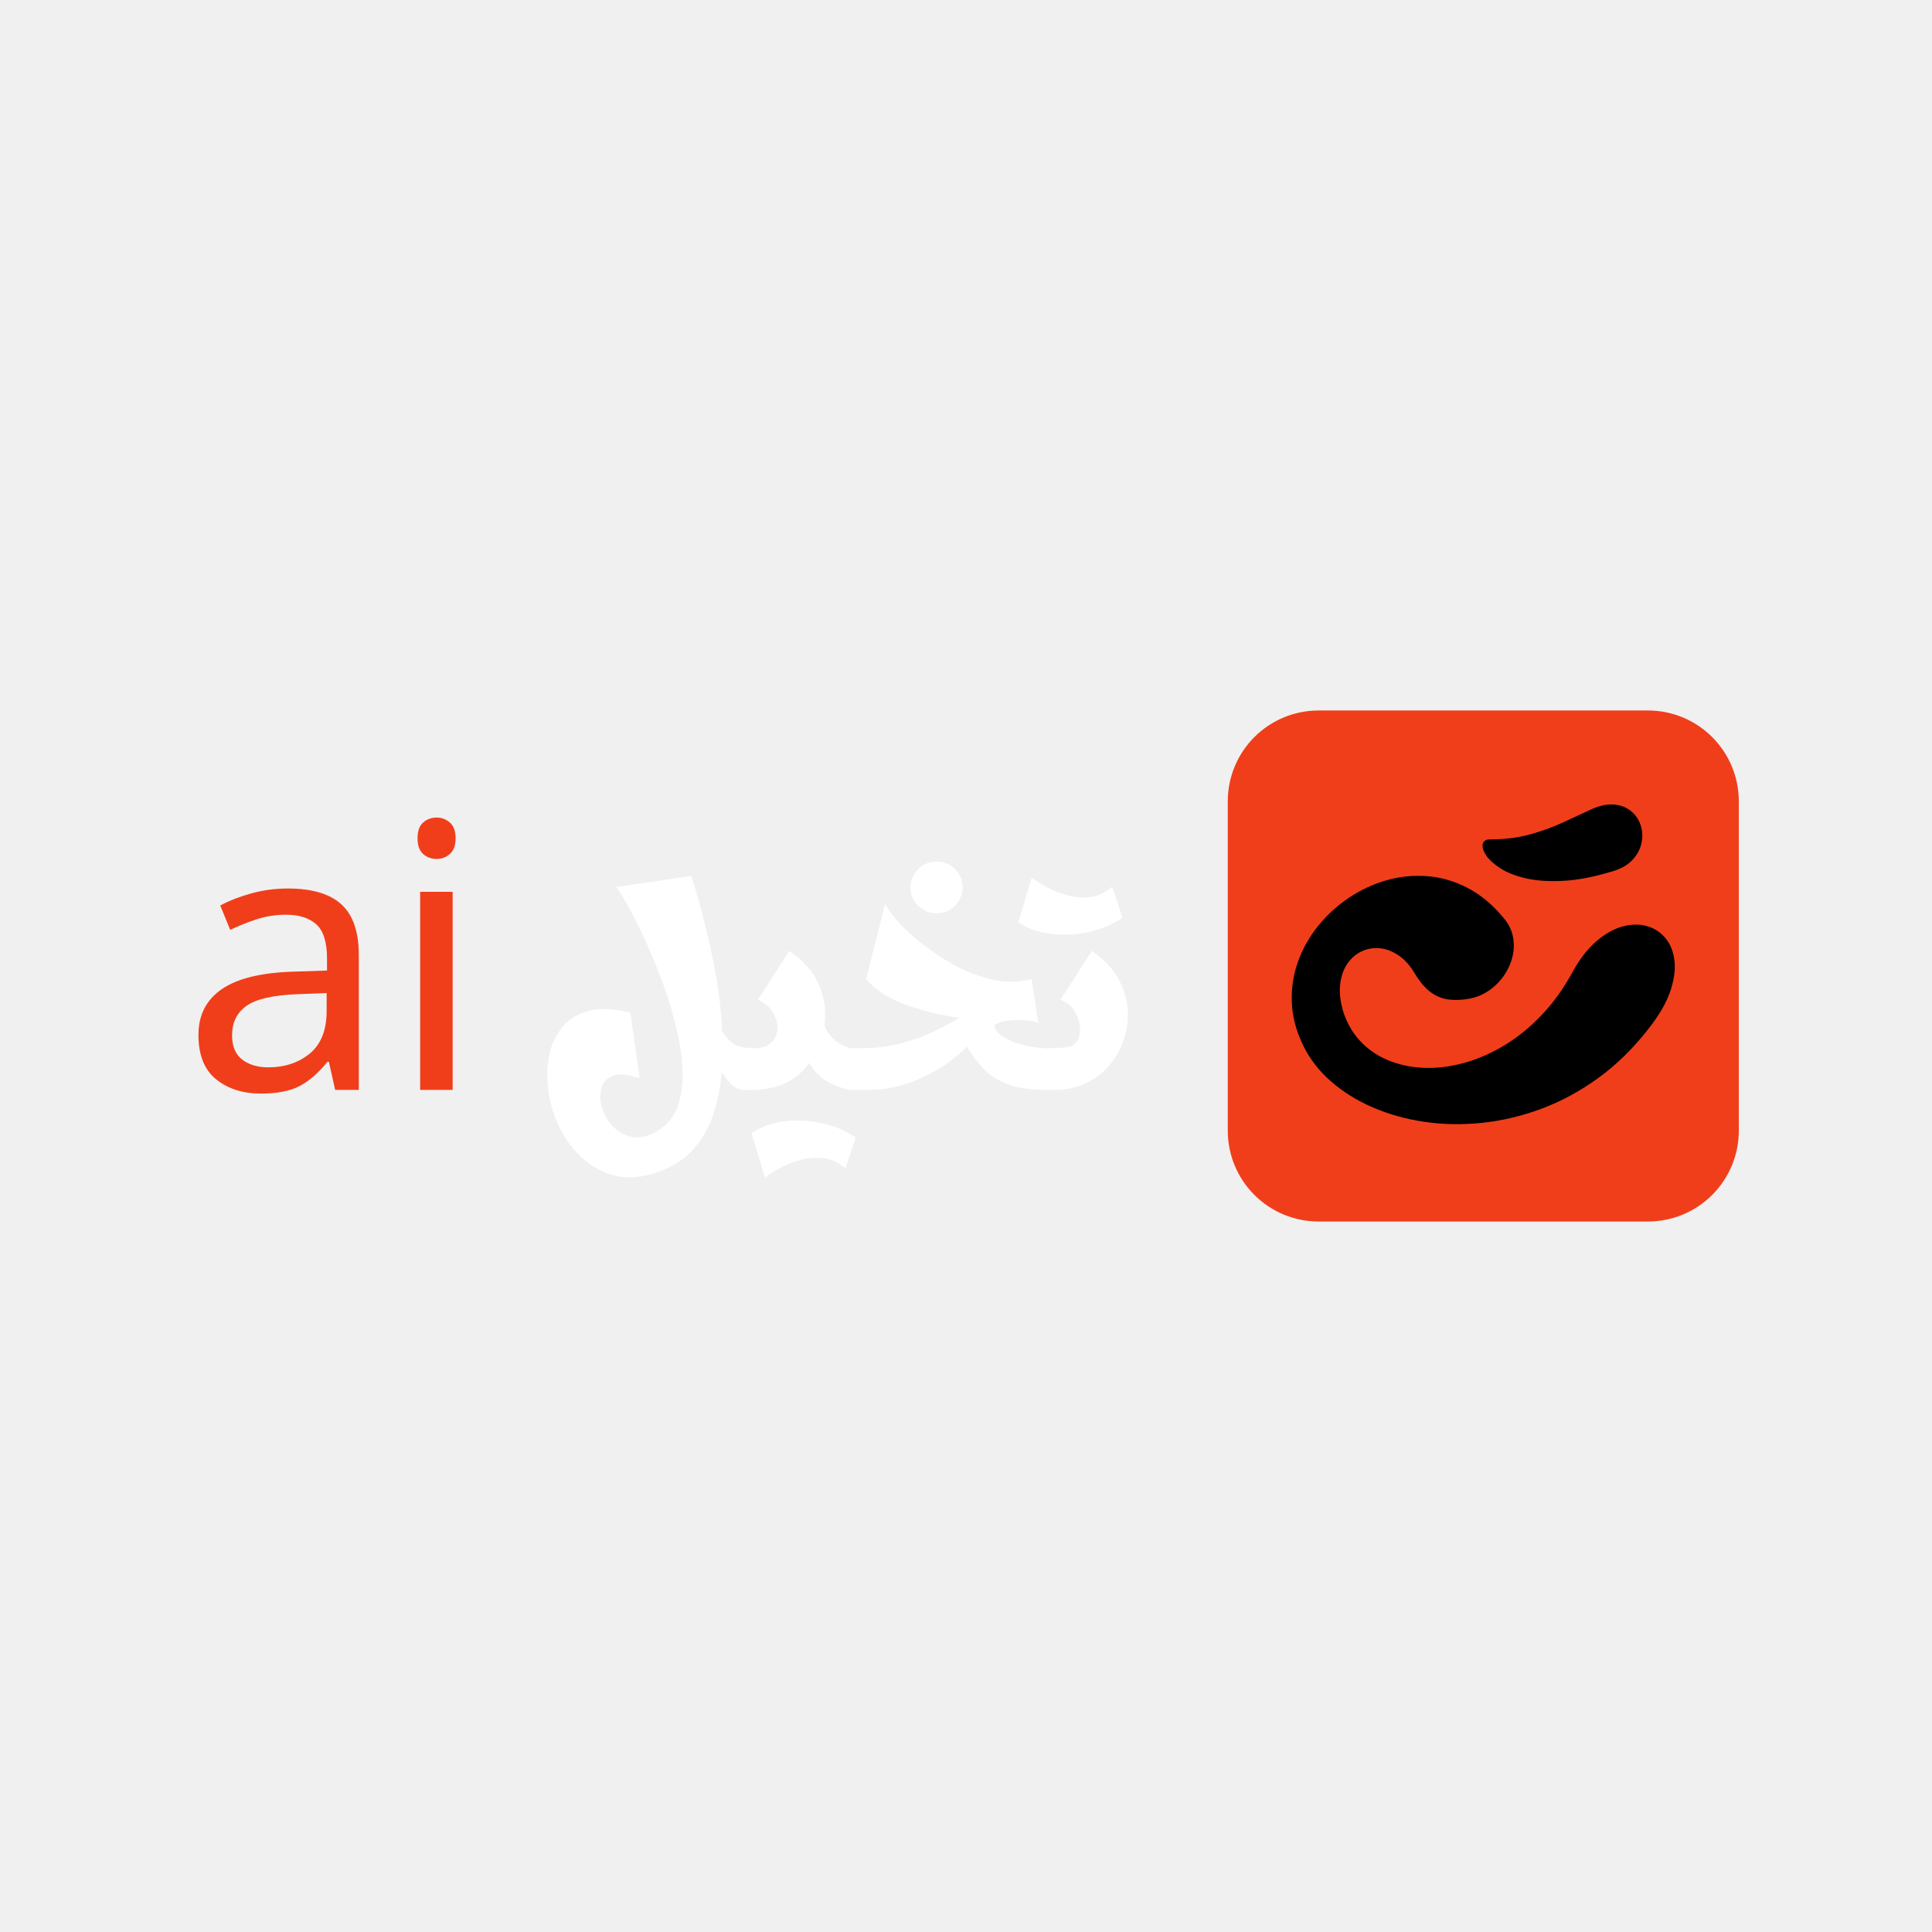
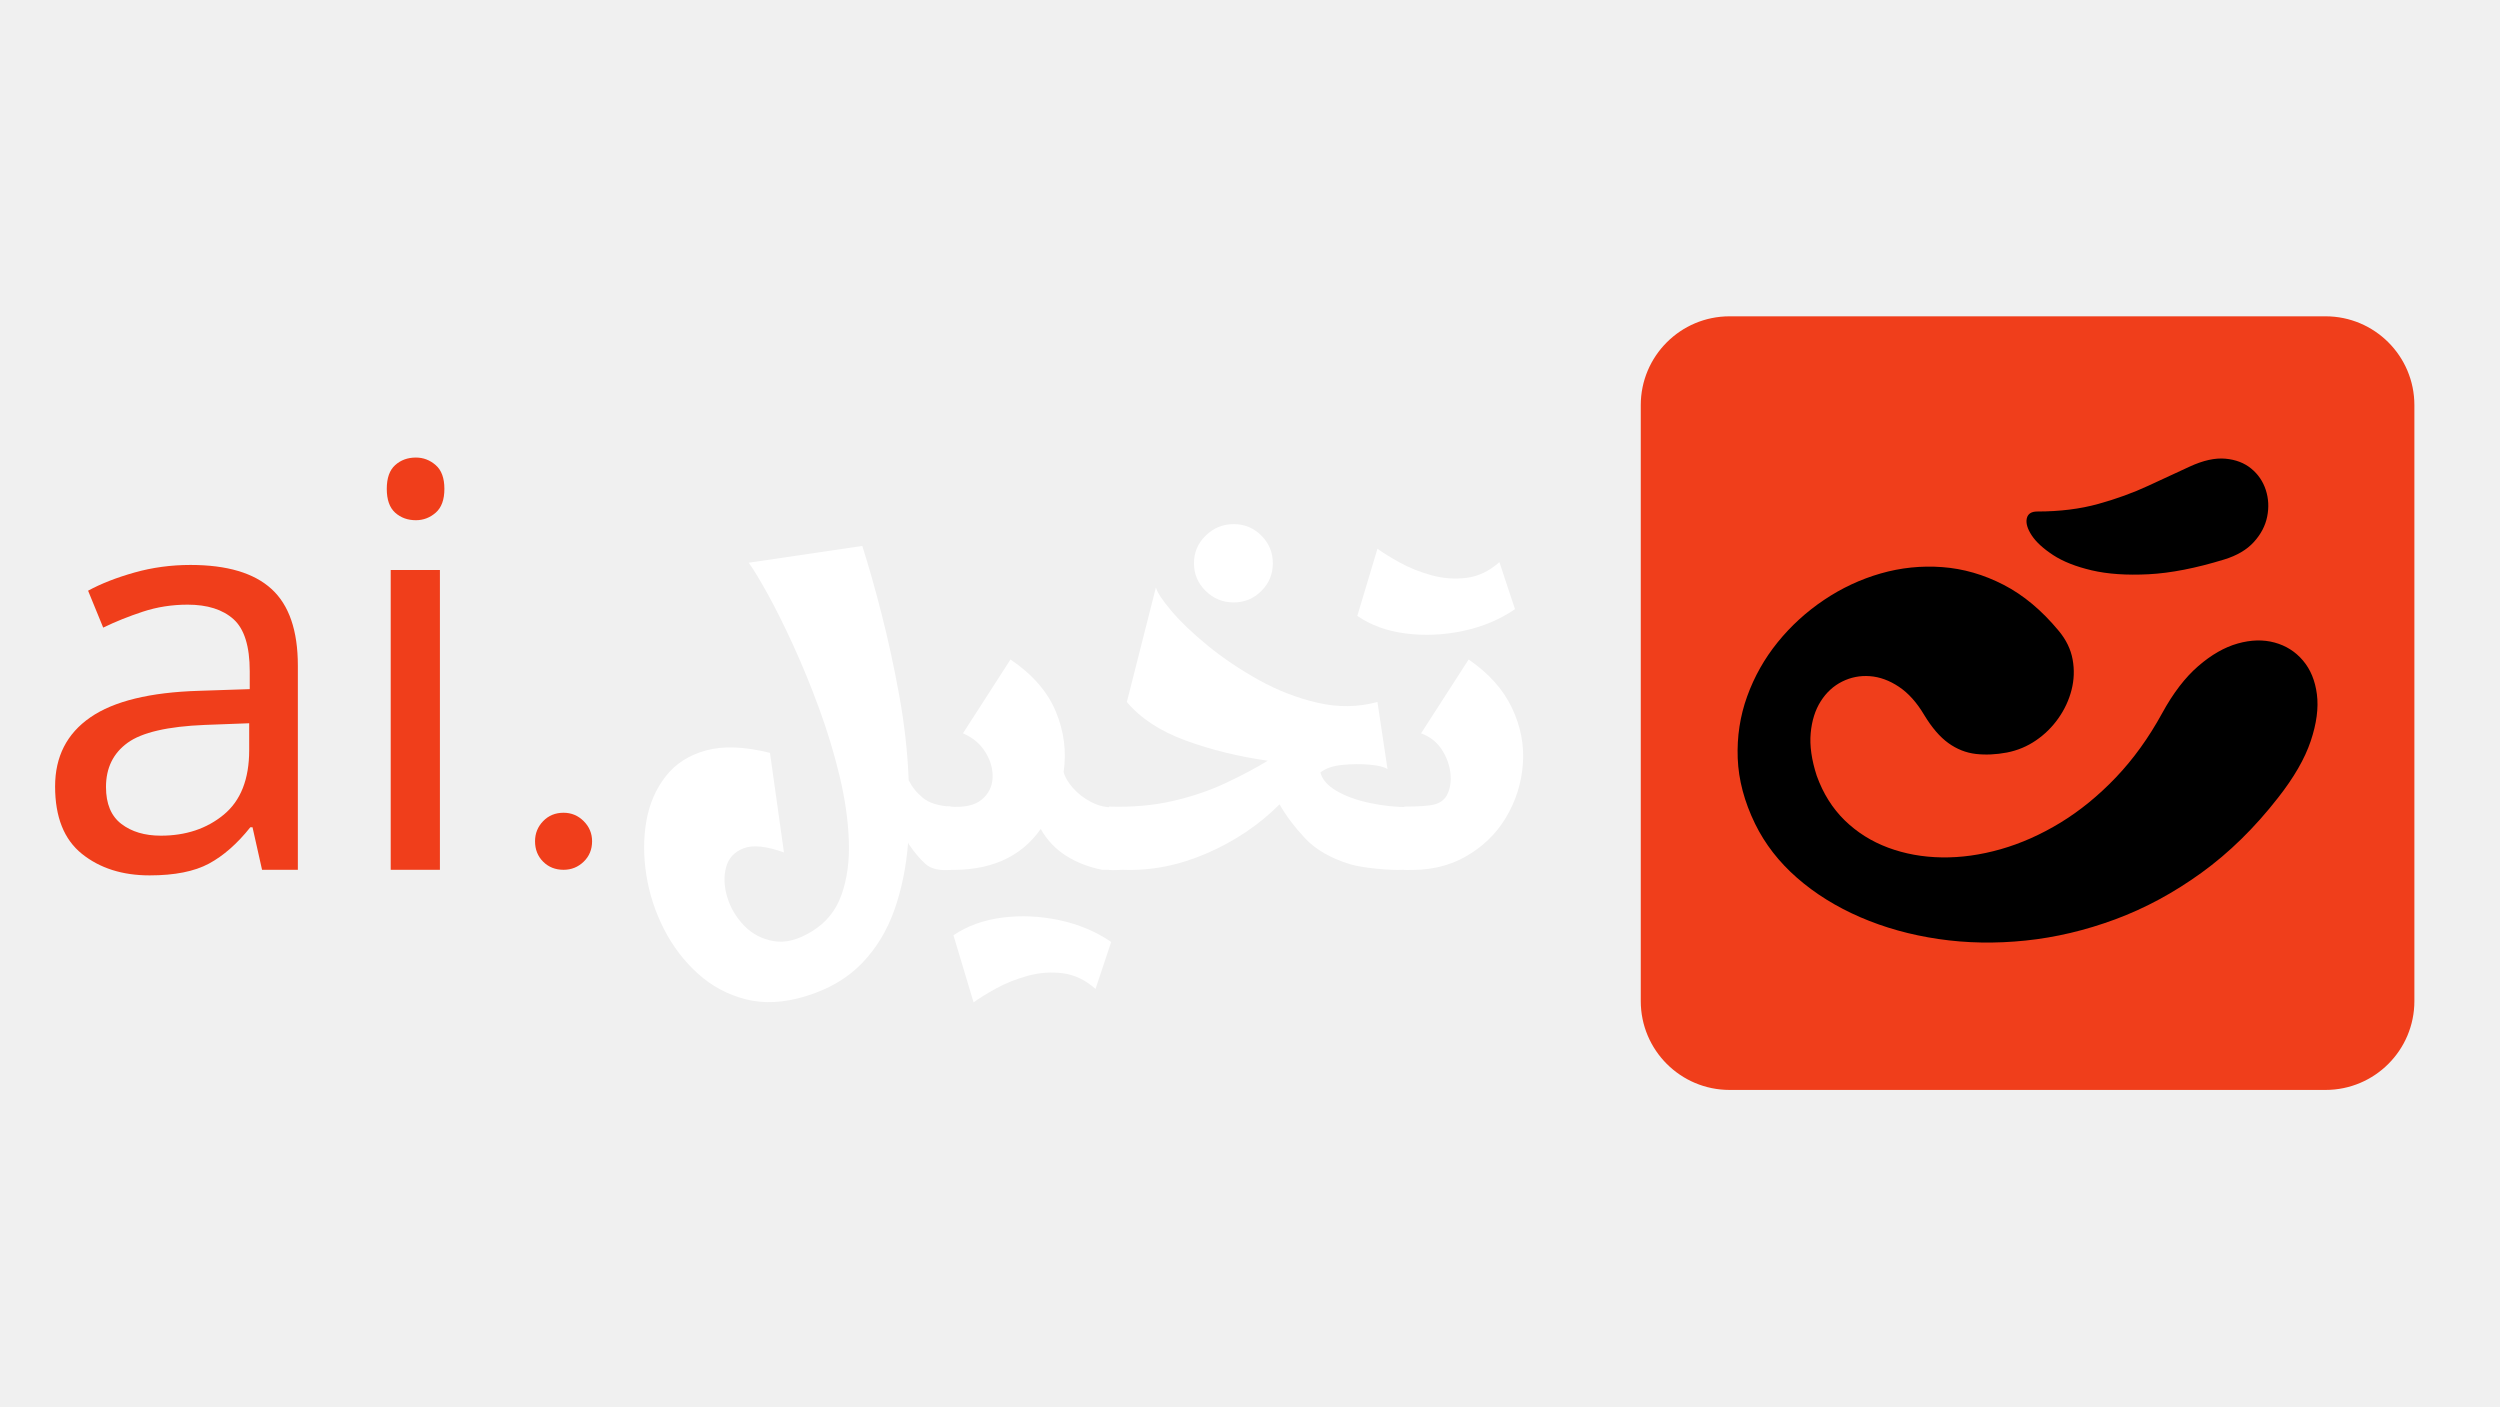
- <svg xmlns="http://www.w3.org/2000/svg" width="2000" zoomAndPan="magnify" viewBox="0 0 1500 1500" height="2000" preserveAspectRatio="xMidYMid meet" version="1.0">
+ <svg xmlns="http://www.w3.org/2000/svg" width="1920" zoomAndPan="magnify" viewBox="0 0 1440 810" height="1080" preserveAspectRatio="xMidYMid meet" version="1.0">
  <defs>
    <g />
-     <clipPath id="0fdaf02ea0">
-       <path d="M 953.238 551.617 L 1350 551.617 L 1350 948.383 L 953.238 948.383 Z M 953.238 551.617 " clip-rule="nonzero" />
+     <clipPath id="86f9bc827c">
+       <path d="M 945.078 182.199 L 1390.684 182.199 L 1390.684 627.801 L 945.078 627.801 Z M 945.078 182.199 " clip-rule="nonzero" />
    </clipPath>
-     <clipPath id="c5a126461e">
-       <path d="M 1023.738 551.617 L 1279.5 551.617 C 1298.199 551.617 1316.129 559.047 1329.352 572.266 C 1342.574 585.488 1350 603.422 1350 622.117 L 1350 877.883 C 1350 896.578 1342.574 914.512 1329.352 927.734 C 1316.129 940.953 1298.199 948.383 1279.5 948.383 L 1023.738 948.383 C 1005.039 948.383 987.105 940.953 973.887 927.734 C 960.664 914.512 953.238 896.578 953.238 877.883 L 953.238 622.117 C 953.238 603.422 960.664 585.488 973.887 572.266 C 987.105 559.047 1005.039 551.617 1023.738 551.617 Z M 1023.738 551.617 " clip-rule="nonzero" />
+     <clipPath id="d0969f0f36">
+       <path d="M 996.258 182.199 L 1339.508 182.199 C 1367.77 182.199 1390.684 205.109 1390.684 233.375 L 1390.684 576.625 C 1390.684 604.891 1367.77 627.801 1339.508 627.801 L 996.258 627.801 C 967.992 627.801 945.078 604.891 945.078 576.625 L 945.078 233.375 C 945.078 205.109 967.992 182.199 996.258 182.199 Z M 996.258 182.199 " clip-rule="nonzero" />
    </clipPath>
-     <clipPath id="891be8b5c4">
-       <path d="M 0.238 0.617 L 397 0.617 L 397 397.383 L 0.238 397.383 Z M 0.238 0.617 " clip-rule="nonzero" />
+     <clipPath id="63df8b29c3">
+       <path d="M 0.078 0.199 L 445.684 0.199 L 445.684 445.801 L 0.078 445.801 Z M 0.078 0.199 " clip-rule="nonzero" />
    </clipPath>
-     <clipPath id="c5ca42c417">
-       <path d="M 70.738 0.617 L 326.5 0.617 C 345.199 0.617 363.129 8.047 376.352 21.266 C 389.574 34.488 397 52.422 397 71.117 L 397 326.883 C 397 345.578 389.574 363.512 376.352 376.734 C 363.129 389.953 345.199 397.383 326.5 397.383 L 70.738 397.383 C 52.039 397.383 34.105 389.953 20.887 376.734 C 7.664 363.512 0.238 345.578 0.238 326.883 L 0.238 71.117 C 0.238 52.422 7.664 34.488 20.887 21.266 C 34.105 8.047 52.039 0.617 70.738 0.617 Z M 70.738 0.617 " clip-rule="nonzero" />
+     <clipPath id="57095bd343">
+       <path d="M 51.258 0.199 L 394.508 0.199 C 422.77 0.199 445.684 23.109 445.684 51.375 L 445.684 394.625 C 445.684 422.891 422.77 445.801 394.508 445.801 L 51.258 445.801 C 22.992 445.801 0.078 422.891 0.078 394.625 L 0.078 51.375 C 0.078 23.109 22.992 0.199 51.258 0.199 Z M 51.258 0.199 " clip-rule="nonzero" />
    </clipPath>
-     <clipPath id="35b3b36509">
-       <rect x="0" width="397" y="0" height="398" />
+     <clipPath id="93539d7df0">
+       <rect x="0" width="446" y="0" height="446" />
    </clipPath>
-     <clipPath id="e2026ebb6e">
-       <rect x="0" width="319" y="0" height="510" />
+     <clipPath id="20712e222f">
+       <rect x="0" width="358" y="0" height="573" />
+     </clipPath>
+     <clipPath id="3fcc3d15e1">
+       <rect x="0" width="872" y="0" height="413" />
    </clipPath>
  </defs>
-   <g clip-path="url(#0fdaf02ea0)">
-     <g clip-path="url(#c5a126461e)">
-       <g transform="matrix(1, 0, 0, 1, 953, 551)">
-         <g clip-path="url(#35b3b36509)">
-           <g clip-path="url(#891be8b5c4)">
-             <g clip-path="url(#c5ca42c417)">
-               <path fill="#f03e1b" d="M 0.238 0.617 L 397 0.617 L 397 397.383 L 0.238 397.383 Z M 0.238 0.617 " fill-opacity="1" fill-rule="nonzero" />
+   <g clip-path="url(#86f9bc827c)">
+     <g clip-path="url(#d0969f0f36)">
+       <g transform="matrix(1, 0, 0, 1, 945, 182)">
+         <g clip-path="url(#93539d7df0)">
+           <g clip-path="url(#63df8b29c3)">
+             <g clip-path="url(#57095bd343)">
+               <path fill="#f03e1b" d="M 0.078 0.199 L 445.684 0.199 L 445.684 445.801 L 0.078 445.801 Z M 0.078 0.199 " fill-opacity="1" fill-rule="nonzero" />
            </g>
          </g>
        </g>
      </g>
    </g>
  </g>
-   <g transform="matrix(1, 0, 0, 1, 992, 495)">
-     <g clip-path="url(#e2026ebb6e)">
+   <g transform="matrix(1, 0, 0, 1, 989, 118)">
+     <g clip-path="url(#20712e222f)">
      <g fill="#000000" fill-opacity="1">
-         <g transform="translate(1.43057, 350.0923)">
+         <g transform="translate(1.221531, 393.7979)">
          <g>
-             <path d="M 259 -168.75 C 244.488 -164.301 231.594 -161.785 220.312 -161.203 C 209.031 -160.617 199.305 -161.281 191.141 -163.188 C 182.984 -165.094 176.363 -167.711 171.281 -171.047 C 166.195 -174.379 162.539 -177.738 160.312 -181.125 C 158.094 -184.52 157.25 -187.41 157.781 -189.797 C 158.312 -192.18 160.113 -193.375 163.188 -193.375 C 174.727 -193.375 185.16 -194.672 194.484 -197.266 C 203.805 -199.859 212.332 -202.957 220.062 -206.562 C 227.801 -210.164 234.898 -213.445 241.359 -216.406 C 248.242 -219.582 254.332 -220.93 259.625 -220.453 C 264.926 -219.984 269.348 -218.289 272.891 -215.375 C 276.441 -212.469 278.93 -208.816 280.359 -204.422 C 281.797 -200.023 282.035 -195.469 281.078 -190.75 C 280.129 -186.039 277.852 -181.695 274.25 -177.719 C 270.645 -173.75 265.562 -170.758 259 -168.75 Z M 18.438 -33.203 C 12.926 -44.535 9.957 -55.738 9.531 -66.812 C 9.102 -77.883 10.719 -88.477 14.375 -98.594 C 18.031 -108.707 23.25 -117.945 30.031 -126.312 C 36.812 -134.688 44.727 -141.914 53.781 -148 C 62.844 -154.094 72.535 -158.625 82.859 -161.594 C 93.191 -164.562 103.734 -165.645 114.484 -164.844 C 125.234 -164.051 135.691 -161.035 145.859 -155.797 C 156.035 -150.555 165.461 -142.691 174.141 -132.203 C 177.961 -127.641 180.348 -122.738 181.297 -117.5 C 182.254 -112.258 182.066 -107.039 180.734 -101.844 C 179.41 -96.656 177.16 -91.812 173.984 -87.312 C 170.805 -82.812 166.969 -79.023 162.469 -75.953 C 157.969 -72.879 153.016 -70.812 147.609 -69.75 C 141.992 -68.695 136.672 -68.457 131.641 -69.031 C 126.609 -69.613 121.922 -71.469 117.578 -74.594 C 113.234 -77.719 109.102 -82.516 105.188 -88.984 C 101.375 -95.441 97.031 -100.285 92.156 -103.516 C 87.281 -106.742 82.328 -108.547 77.297 -108.922 C 72.266 -109.297 67.523 -108.367 63.078 -106.141 C 58.629 -103.91 54.973 -100.547 52.109 -96.047 C 49.254 -91.547 47.535 -86.094 46.953 -79.688 C 46.367 -73.281 47.398 -66 50.047 -57.844 C 53.336 -48.727 58.133 -41.098 64.438 -34.953 C 70.738 -28.805 78.148 -24.145 86.672 -20.969 C 95.203 -17.789 104.363 -16.125 114.156 -15.969 C 123.957 -15.812 134.047 -17.211 144.422 -20.172 C 154.805 -23.141 165.004 -27.672 175.016 -33.766 C 185.023 -39.859 194.504 -47.594 203.453 -56.969 C 212.41 -66.344 220.332 -77.332 227.219 -89.938 C 232.832 -100.207 239 -108.254 245.719 -114.078 C 252.445 -119.91 259.203 -123.781 265.984 -125.688 C 272.766 -127.594 279.066 -127.75 284.891 -126.156 C 290.723 -124.57 295.57 -121.5 299.438 -116.938 C 303.301 -112.383 305.68 -106.613 306.578 -99.625 C 307.484 -92.633 306.426 -84.633 303.406 -75.625 C 300.383 -66.625 294.797 -56.938 286.641 -46.562 C 274.672 -31.195 261.586 -18.375 247.391 -8.094 C 233.203 2.176 218.453 10.145 203.141 15.812 C 187.836 21.477 172.504 25.102 157.141 26.688 C 141.785 28.281 126.906 28.016 112.5 25.891 C 98.094 23.773 84.719 20.039 72.375 14.688 C 60.031 9.344 49.223 2.617 39.953 -5.484 C 30.691 -13.586 23.52 -22.828 18.438 -33.203 Z M 18.438 -33.203 " />
+             <path d="M 290.875 -189.516 C 274.57 -184.516 260.086 -181.688 247.422 -181.031 C 234.754 -180.383 223.836 -181.129 214.672 -183.266 C 205.516 -185.41 198.078 -188.352 192.359 -192.094 C 186.648 -195.844 182.547 -199.617 180.047 -203.422 C 177.555 -207.234 176.609 -210.477 177.203 -213.156 C 177.797 -215.832 179.816 -217.172 183.266 -217.172 C 196.234 -217.172 207.953 -218.629 218.422 -221.547 C 228.891 -224.461 238.469 -227.941 247.156 -231.984 C 255.844 -236.023 263.812 -239.711 271.062 -243.047 C 278.801 -246.617 285.645 -248.133 291.594 -247.594 C 297.539 -247.062 302.504 -245.16 306.484 -241.891 C 310.473 -238.617 313.27 -234.516 314.875 -229.578 C 316.477 -224.641 316.742 -219.52 315.672 -214.219 C 314.609 -208.926 312.051 -204.051 308 -199.594 C 303.957 -195.133 298.25 -191.773 290.875 -189.516 Z M 20.703 -37.297 C 14.516 -50.023 11.18 -62.602 10.703 -75.031 C 10.234 -87.469 12.051 -99.363 16.156 -110.719 C 20.258 -122.082 26.113 -132.461 33.719 -141.859 C 41.332 -151.266 50.223 -159.383 60.391 -166.219 C 70.566 -173.062 81.453 -178.148 93.047 -181.484 C 104.648 -184.816 116.488 -186.035 128.562 -185.141 C 140.645 -184.242 152.395 -180.852 163.812 -174.969 C 175.238 -169.082 185.828 -160.25 195.578 -148.469 C 199.859 -143.352 202.535 -137.848 203.609 -131.953 C 204.68 -126.066 204.473 -120.207 202.984 -114.375 C 201.492 -108.551 198.961 -103.109 195.391 -98.047 C 191.828 -92.992 187.516 -88.742 182.453 -85.297 C 177.398 -81.848 171.844 -79.531 165.781 -78.344 C 159.477 -77.156 153.5 -76.883 147.844 -77.531 C 142.195 -78.188 136.93 -80.27 132.047 -83.781 C 127.172 -87.289 122.535 -92.676 118.141 -99.938 C 113.848 -107.188 108.969 -112.625 103.5 -116.25 C 98.031 -119.883 92.469 -121.91 86.812 -122.328 C 81.164 -122.742 75.844 -121.703 70.844 -119.203 C 65.844 -116.703 61.738 -112.926 58.531 -107.875 C 55.32 -102.82 53.391 -96.695 52.734 -89.5 C 52.078 -82.301 53.238 -74.117 56.219 -64.953 C 59.906 -54.723 65.285 -46.156 72.359 -39.25 C 79.441 -32.352 87.77 -27.117 97.344 -23.547 C 106.914 -19.984 117.203 -18.113 128.203 -17.938 C 139.211 -17.758 150.547 -19.332 162.203 -22.656 C 173.867 -25.988 185.32 -31.078 196.562 -37.922 C 207.801 -44.766 218.445 -53.445 228.5 -63.969 C 238.551 -74.5 247.445 -86.844 255.188 -101 C 261.488 -112.539 268.414 -121.582 275.969 -128.125 C 283.531 -134.664 291.113 -139.004 298.719 -141.141 C 306.332 -143.285 313.41 -143.469 319.953 -141.688 C 326.504 -139.906 331.945 -136.457 336.281 -131.344 C 340.625 -126.227 343.301 -119.742 344.312 -111.891 C 345.332 -104.035 344.145 -95.051 340.75 -84.938 C 337.363 -74.832 331.086 -63.945 321.922 -52.281 C 308.484 -35.031 293.789 -20.633 277.844 -9.094 C 261.906 2.438 245.336 11.383 228.141 17.75 C 210.953 24.113 193.734 28.188 176.484 29.969 C 159.234 31.758 142.52 31.461 126.344 29.078 C 110.164 26.703 95.145 22.508 81.281 16.5 C 67.426 10.5 55.289 2.945 44.875 -6.156 C 34.469 -15.258 26.41 -25.641 20.703 -37.297 Z M 20.703 -37.297 " />
          </g>
        </g>
      </g>
    </g>
  </g>
-   <g fill="#f03e1b" fill-opacity="1">
-     <g transform="translate(140.8711, 846.1804)">
-       <g>
-         <path d="M 82.625 -156.344 C 101.363 -156.344 115.227 -152.227 124.219 -144 C 133.207 -135.781 137.703 -122.68 137.703 -104.703 L 137.703 0 L 119.344 0 L 114.469 -21.797 L 113.312 -21.797 C 106.625 -13.391 99.551 -7.176 92.094 -3.156 C 84.633 0.863 74.492 2.875 61.672 2.875 C 47.711 2.875 36.145 -0.805 26.969 -8.172 C 17.789 -15.535 13.203 -27.062 13.203 -42.75 C 13.203 -58.039 19.223 -69.848 31.266 -78.172 C 43.316 -86.492 61.867 -91.035 86.922 -91.797 L 113.031 -92.656 L 113.031 -101.844 C 113.031 -114.656 110.254 -123.547 104.703 -128.516 C 99.16 -133.492 91.32 -135.984 81.188 -135.984 C 73.156 -135.984 65.504 -134.785 58.234 -132.391 C 50.961 -130.004 44.176 -127.281 37.875 -124.219 L 30.125 -143.156 C 36.812 -146.781 44.742 -149.883 53.922 -152.469 C 63.109 -155.051 72.676 -156.344 82.625 -156.344 Z M 112.734 -75.156 L 90.078 -74.297 C 70.953 -73.535 57.707 -70.477 50.344 -65.125 C 42.977 -59.77 39.297 -52.211 39.297 -42.453 C 39.297 -33.848 41.926 -27.535 47.188 -23.516 C 52.445 -19.504 59.191 -17.5 67.422 -17.5 C 80.234 -17.5 90.988 -21.082 99.688 -28.25 C 108.383 -35.426 112.734 -46.473 112.734 -61.391 Z M 112.734 -75.156 " />
+   <g transform="matrix(1, 0, 0, 1, 16, 169)">
+     <g clip-path="url(#3fcc3d15e1)">
+       <g fill="#f03e1b" fill-opacity="1">
+         <g transform="translate(0.908381, 332.0032)">
+           <g>
+             <path d="M 92.797 -175.594 C 113.836 -175.594 129.406 -170.973 139.5 -161.734 C 149.602 -152.504 154.656 -137.789 154.656 -117.594 L 154.656 0 L 134.031 0 L 128.547 -24.484 L 127.266 -24.484 C 119.742 -15.035 111.797 -8.055 103.422 -3.547 C 95.047 0.961 83.66 3.219 69.266 3.219 C 53.586 3.219 40.594 -0.914 30.281 -9.188 C 19.977 -17.457 14.828 -30.395 14.828 -48 C 14.828 -65.188 21.594 -78.453 35.125 -87.797 C 48.656 -97.141 69.488 -102.238 97.625 -103.094 L 126.938 -104.062 L 126.938 -114.375 C 126.938 -128.77 123.82 -138.758 117.594 -144.344 C 111.363 -149.926 102.555 -152.719 91.172 -152.719 C 82.148 -152.719 73.555 -151.375 65.391 -148.688 C 57.234 -146 49.613 -142.938 42.531 -139.5 L 33.828 -160.766 C 41.348 -164.848 50.258 -168.336 60.562 -171.234 C 70.875 -174.141 81.617 -175.594 92.797 -175.594 Z M 126.625 -84.406 L 101.172 -83.453 C 79.691 -82.586 64.816 -79.145 56.547 -73.125 C 48.273 -67.113 44.141 -58.633 44.141 -47.688 C 44.141 -38.02 47.094 -30.93 53 -26.422 C 58.906 -21.91 66.477 -19.656 75.719 -19.656 C 90.102 -19.656 102.18 -23.68 111.953 -31.734 C 121.734 -39.785 126.625 -52.191 126.625 -68.953 Z M 126.625 -84.406 " />
+           </g>
+         </g>
      </g>
-     </g>
-   </g>
-   <g fill="#f03e1b" fill-opacity="1">
-     <g transform="translate(301.8077, 846.1804)">
-       <g>
-         <path d="M 37.297 -211.422 C 41.117 -211.422 44.508 -210.129 47.469 -207.547 C 50.438 -204.973 51.922 -200.91 51.922 -195.359 C 51.922 -189.816 50.438 -185.754 47.469 -183.172 C 44.508 -180.586 41.117 -179.297 37.297 -179.297 C 33.086 -179.297 29.547 -180.586 26.672 -183.172 C 23.805 -185.754 22.375 -189.816 22.375 -195.359 C 22.375 -200.91 23.805 -204.973 26.672 -207.547 C 29.547 -210.129 33.086 -211.422 37.297 -211.422 Z M 49.625 -153.766 L 49.625 0 L 24.391 0 L 24.391 -153.766 Z M 49.625 -153.766 " />
+       <g fill="#f03e1b" fill-opacity="1">
+         <g transform="translate(181.656, 332.0032)">
+           <g>
+             <path d="M 41.891 -237.453 C 46.18 -237.453 49.988 -236 53.312 -233.094 C 56.645 -230.195 58.312 -225.633 58.312 -219.406 C 58.312 -213.176 56.645 -208.609 53.312 -205.703 C 49.988 -202.805 46.18 -201.359 41.891 -201.359 C 37.16 -201.359 33.18 -202.805 29.953 -205.703 C 26.734 -208.609 25.125 -213.176 25.125 -219.406 C 25.125 -225.633 26.734 -230.195 29.953 -233.094 C 33.18 -236 37.16 -237.453 41.891 -237.453 Z M 55.734 -172.688 L 55.734 0 L 27.391 0 L 27.391 -172.688 Z M 55.734 -172.688 " />
+           </g>
+         </g>
      </g>
-     </g>
-   </g>
-   <g fill="#000000" fill-opacity="1">
-     <g transform="translate(375.832, 846.1804)">
-       <g />
-     </g>
-   </g>
-   <g fill="#000000" fill-opacity="1">
-     <g transform="translate(398.782, 846.1804)">
-       <g />
-     </g>
-   </g>
-   <g fill="#ffffff" fill-opacity="1">
-     <g transform="translate(421.7344, 846.1804)">
-       <g>
-         <path d="M 56.797 -157.5 L 115.031 -166.094 C 118.281 -155.957 121.578 -144.336 124.922 -131.234 C 128.273 -118.141 131.289 -104.273 133.969 -89.641 C 136.645 -75.016 138.27 -60.438 138.844 -45.906 C 140.562 -42.457 143 -39.441 146.156 -36.859 C 149.312 -34.273 154.047 -32.797 160.359 -32.422 L 160.656 0 C 154.719 0.57 150.316 -0.43 147.453 -3.016 C 144.586 -5.598 141.719 -8.992 138.844 -13.203 L 138.562 -14.062 C 137.602 -1.625 135.258 9.898 131.531 20.516 C 127.801 31.129 122.254 40.258 114.891 47.906 C 107.523 55.562 97.914 61.203 86.062 64.828 C 74.781 68.273 64.5 68.801 55.219 66.406 C 45.945 64.02 37.77 59.625 30.688 53.219 C 23.613 46.812 17.828 39.207 13.328 30.406 C 8.836 21.613 5.828 12.383 4.297 2.719 C 2.773 -6.938 2.773 -16.16 4.297 -24.953 C 5.828 -33.754 9.125 -41.406 14.188 -47.906 C 19.258 -54.406 26.191 -58.848 34.984 -61.234 C 43.785 -63.629 54.691 -63.203 67.703 -59.953 L 74.875 -8.891 C 65.883 -12.141 59 -12.852 54.219 -11.031 C 49.438 -9.219 46.422 -5.969 45.172 -1.281 C 43.93 3.395 44.125 8.457 45.75 13.906 C 47.375 19.363 50.242 24.242 54.359 28.547 C 58.473 32.848 63.539 35.523 69.562 36.578 C 75.594 37.629 82.145 35.957 89.219 31.562 C 96.488 27.156 101.555 20.891 104.422 12.766 C 107.285 4.641 108.523 -4.633 108.141 -15.062 C 107.766 -25.488 106.191 -36.484 103.422 -48.047 C 100.648 -59.617 97.16 -71.141 92.953 -82.609 C 88.742 -94.086 84.344 -104.848 79.75 -114.891 C 75.156 -124.93 70.801 -133.68 66.688 -141.141 C 62.582 -148.598 59.285 -154.051 56.797 -157.5 Z M 56.797 -157.5 " />
+       <g fill="#f03e1b" fill-opacity="1">
+         <g transform="translate(264.7925, 332.0032)">
+           <g>
+             <path d="M 43.812 -32.859 C 48.32 -32.859 52.188 -31.25 55.406 -28.031 C 58.633 -24.812 60.25 -20.945 60.25 -16.438 C 60.25 -11.707 58.633 -7.785 55.406 -4.672 C 52.188 -1.555 48.32 0 43.812 0 C 39.094 0 35.176 -1.555 32.062 -4.672 C 28.945 -7.785 27.391 -11.707 27.391 -16.438 C 27.391 -20.945 28.945 -24.812 32.062 -28.031 C 35.176 -31.25 39.094 -32.859 43.812 -32.859 Z M 43.812 -32.859 " />
+           </g>
+         </g>
      </g>
-     </g>
-   </g>
-   <g fill="#ffffff" fill-opacity="1">
-     <g transform="translate(581.2366, 846.1804)">
-       <g>
-         <path d="M 7.172 -70 L 31.562 -107.859 C 42.844 -100.211 50.586 -91.32 54.797 -81.188 C 59.004 -71.051 60.344 -60.723 58.812 -50.203 C 59.383 -47.711 60.961 -44.984 63.547 -42.016 C 66.129 -39.055 69.285 -36.617 73.016 -34.703 C 76.742 -32.797 80.422 -31.938 84.047 -32.125 L 83.766 0 L 78.609 0 C 71.723 -1.344 65.551 -3.734 60.094 -7.172 C 54.645 -10.609 50.297 -15.195 47.047 -20.938 C 36.723 -6.219 20.66 0.758 -1.141 0 L -1.141 -32.422 L 0.281 -32.422 C 7.738 -31.848 13.238 -33.039 16.781 -36 C 20.32 -38.969 22.188 -42.695 22.375 -47.188 C 22.562 -51.688 21.316 -56.086 18.641 -60.391 C 15.961 -64.691 12.141 -67.895 7.172 -70 Z M 12.625 67.984 L 2.297 33.562 C 9.367 28.781 17.688 25.766 27.25 24.516 C 36.812 23.273 46.566 23.707 56.516 25.812 C 66.461 27.914 75.352 31.645 83.188 37 L 75.156 61.109 C 70 56.516 64.406 53.832 58.375 53.062 C 52.352 52.301 46.379 52.734 40.453 54.359 C 34.523 55.984 29.117 58.133 24.234 60.812 C 19.359 63.488 15.488 65.879 12.625 67.984 Z M 12.625 67.984 " />
+       <g fill="#ffffff" fill-opacity="1">
+         <g transform="translate(351.4729, 332.0032)">
+           <g>
+             <path d="M 63.797 -176.875 L 129.203 -186.547 C 132.848 -175.16 136.551 -162.109 140.312 -147.391 C 144.07 -132.68 147.453 -117.109 150.453 -100.672 C 153.461 -84.242 155.289 -67.867 155.938 -51.547 C 157.875 -47.68 160.613 -44.297 164.156 -41.391 C 167.695 -38.492 173.016 -36.832 180.109 -36.406 L 180.422 0 C 173.766 0.645 168.82 -0.477 165.594 -3.375 C 162.375 -6.281 159.156 -10.098 155.938 -14.828 L 155.609 -15.781 C 154.535 -1.82 151.906 11.113 147.719 23.031 C 143.531 34.957 137.301 45.211 129.031 53.797 C 120.758 62.391 109.969 68.727 96.656 72.812 C 83.977 76.676 72.43 77.266 62.016 74.578 C 51.598 71.898 42.414 66.961 34.469 59.766 C 26.52 52.566 20.02 44.023 14.969 34.141 C 9.926 24.266 6.547 13.906 4.828 3.062 C 3.109 -7.781 3.109 -18.141 4.828 -28.016 C 6.547 -37.898 10.25 -46.492 15.938 -53.797 C 21.633 -61.109 29.422 -66.102 39.297 -68.781 C 49.18 -71.469 61.426 -70.988 76.031 -67.344 L 84.094 -9.984 C 74 -13.641 66.266 -14.445 60.891 -12.406 C 55.523 -10.363 52.145 -6.711 50.75 -1.453 C 49.352 3.805 49.566 9.5 51.391 15.625 C 53.211 21.75 56.43 27.227 61.047 32.062 C 65.672 36.895 71.363 39.898 78.125 41.078 C 84.895 42.254 92.254 40.375 100.203 35.438 C 108.359 30.5 114.047 23.461 117.266 14.328 C 120.492 5.203 121.891 -5.207 121.453 -16.906 C 121.023 -28.613 119.254 -40.961 116.141 -53.953 C 113.035 -66.953 109.117 -79.895 104.391 -92.781 C 99.66 -105.676 94.719 -117.758 89.562 -129.031 C 84.406 -140.312 79.52 -150.141 74.906 -158.516 C 70.289 -166.891 66.586 -173.008 63.797 -176.875 Z M 63.797 -176.875 " />
+           </g>
+         </g>
      </g>
-     </g>
-   </g>
-   <g fill="#ffffff" fill-opacity="1">
-     <g transform="translate(664.1433, 846.1804)">
-       <g>
-         <path d="M 63.109 -177.281 C 68.66 -177.281 73.395 -175.32 77.312 -171.406 C 81.227 -167.488 83.188 -162.754 83.188 -157.203 C 83.188 -151.66 81.227 -146.926 77.312 -143 C 73.395 -139.082 68.66 -137.125 63.109 -137.125 C 57.566 -137.125 52.785 -139.082 48.766 -143 C 44.754 -146.926 42.75 -151.66 42.75 -157.203 C 42.75 -162.754 44.754 -167.488 48.766 -171.406 C 52.785 -175.32 57.566 -177.281 63.109 -177.281 Z M 8.312 -86.062 L 23.234 -144.875 C 23.805 -142.383 26.438 -138.363 31.125 -132.812 C 35.812 -127.27 42.07 -121.297 49.906 -114.891 C 57.75 -108.484 66.5 -102.602 76.156 -97.25 C 85.82 -91.895 95.863 -88.02 106.281 -85.625 C 116.707 -83.238 126.895 -83.383 136.844 -86.062 L 142 -51.641 C 140.281 -52.785 137.172 -53.547 132.672 -53.922 C 128.18 -54.305 123.547 -54.258 118.766 -53.781 C 113.984 -53.312 110.254 -52.023 107.578 -49.922 C 108.535 -46.285 111.305 -43.129 115.891 -40.453 C 120.484 -37.773 126.125 -35.719 132.812 -34.281 C 139.508 -32.844 146.301 -32.125 153.188 -32.125 L 153.188 0 L 150.031 0 C 146.594 0.188 142.004 -0.004 136.266 -0.578 C 130.523 -1.148 126.031 -1.914 122.781 -2.875 C 112.832 -5.926 105.133 -10.367 99.688 -16.203 C 94.238 -22.035 89.891 -27.82 86.641 -33.562 C 76.117 -23.039 63.688 -14.672 49.344 -8.453 C 35 -2.242 20.656 0.57 6.312 0 C 5.164 0 3.969 0.047 2.719 0.141 C 1.477 0.234 0.285 0.188 -0.859 0 L -0.859 -32.422 C 10.992 -32.035 21.895 -32.988 31.844 -35.281 C 41.789 -37.582 50.828 -40.645 58.953 -44.469 C 67.078 -48.289 74.297 -52.113 80.609 -55.938 C 65.691 -58.039 51.68 -61.484 38.578 -66.266 C 25.484 -71.047 15.395 -77.645 8.312 -86.062 Z M 8.312 -86.062 " />
+       <g fill="#ffffff" fill-opacity="1">
+         <g transform="translate(530.6095, 332.0032)">
+           <g>
+             <path d="M 8.047 -78.609 L 35.438 -121.141 C 48.113 -112.547 56.812 -102.555 61.531 -91.172 C 66.258 -79.797 67.766 -68.195 66.047 -56.375 C 66.691 -53.582 68.461 -50.52 71.359 -47.188 C 74.266 -43.863 77.812 -41.129 82 -38.984 C 86.188 -36.836 90.32 -35.867 94.406 -36.078 L 94.078 0 L 88.281 0 C 80.551 -1.5 73.625 -4.18 67.5 -8.047 C 61.375 -11.922 56.488 -17.078 52.844 -23.516 C 41.238 -6.984 23.195 0.852 -1.281 0 L -1.281 -36.406 L 0.328 -36.406 C 8.703 -35.758 14.875 -37.098 18.844 -40.422 C 22.82 -43.754 24.914 -47.945 25.125 -53 C 25.344 -58.051 23.945 -62.988 20.938 -67.812 C 17.938 -72.645 13.641 -76.242 8.047 -78.609 Z M 14.172 76.359 L 2.578 37.703 C 10.523 32.328 19.867 28.941 30.609 27.547 C 41.348 26.148 52.301 26.633 63.469 29 C 74.633 31.363 84.625 35.551 93.438 41.562 L 84.406 68.625 C 78.613 63.469 72.332 60.457 65.562 59.594 C 58.801 58.738 52.086 59.223 45.422 61.047 C 38.766 62.879 32.695 65.297 27.219 68.297 C 21.75 71.305 17.398 73.992 14.172 76.359 Z M 14.172 76.359 " />
+           </g>
+         </g>
      </g>
-     </g>
-   </g>
-   <g fill="#ffffff" fill-opacity="1">
-     <g transform="translate(816.4737, 846.1804)">
-       <g>
-         <path d="M -25.812 -130.234 L -15.484 -164.672 C -12.617 -162.566 -8.75 -160.176 -3.875 -157.5 C 1 -154.82 6.398 -152.664 12.328 -151.031 C 18.266 -149.406 24.242 -148.973 30.266 -149.734 C 36.285 -150.504 41.879 -153.188 47.047 -157.781 L 55.078 -133.688 C 47.234 -128.332 38.336 -124.602 28.391 -122.5 C 18.453 -120.395 8.656 -119.961 -1 -121.203 C -10.656 -122.441 -18.926 -125.453 -25.812 -130.234 Z M 6.891 -70 L 31.266 -107.859 C 41.598 -100.785 49.008 -92.516 53.5 -83.047 C 58 -73.578 59.863 -63.914 59.094 -54.062 C 58.332 -44.219 55.414 -35.086 50.344 -26.672 C 45.281 -18.266 38.301 -11.57 29.406 -6.594 C 20.508 -1.625 10.133 0.57 -1.719 0 L -1.719 -32.422 C 5.926 -32.422 11.133 -32.801 13.906 -33.562 C 16.688 -34.332 18.742 -35.863 20.078 -38.156 C 21.797 -41.406 22.414 -45.18 21.938 -49.484 C 21.469 -53.785 19.988 -57.848 17.5 -61.672 C 15.008 -65.504 11.473 -68.281 6.891 -70 Z M 6.891 -70 " />
+       <g fill="#ffffff" fill-opacity="1">
+         <g transform="translate(623.7219, 332.0032)">
+           <g>
+             <path d="M 70.875 -199.109 C 77.102 -199.109 82.422 -196.906 86.828 -192.5 C 91.234 -188.102 93.438 -182.789 93.438 -176.562 C 93.438 -170.332 91.234 -165.016 86.828 -160.609 C 82.422 -156.203 77.102 -154 70.875 -154 C 64.645 -154 59.273 -156.203 54.766 -160.609 C 50.254 -165.016 48 -170.332 48 -176.562 C 48 -182.789 50.254 -188.102 54.766 -192.5 C 59.273 -196.906 64.645 -199.109 70.875 -199.109 Z M 9.344 -96.656 L 26.094 -162.703 C 26.738 -159.91 29.691 -155.398 34.953 -149.172 C 40.211 -142.941 47.242 -136.227 56.047 -129.031 C 64.859 -121.844 74.688 -115.238 85.531 -109.219 C 96.383 -103.207 107.66 -98.859 119.359 -96.172 C 131.066 -93.484 142.508 -93.645 153.688 -96.656 L 159.484 -58 C 157.547 -59.281 154.051 -60.133 149 -60.562 C 143.957 -61 138.75 -60.945 133.375 -60.406 C 128.008 -59.875 123.82 -58.426 120.812 -56.062 C 121.895 -51.977 125.008 -48.43 130.156 -45.422 C 135.312 -42.422 141.648 -40.113 149.172 -38.5 C 156.691 -36.883 164.316 -36.078 172.047 -36.078 L 172.047 0 L 168.5 0 C 164.633 0.219 159.477 0.004 153.031 -0.641 C 146.594 -1.285 141.547 -2.145 137.891 -3.219 C 126.723 -6.656 118.078 -11.648 111.953 -18.203 C 105.836 -24.754 100.953 -31.254 97.297 -37.703 C 85.484 -25.879 71.52 -16.477 55.406 -9.5 C 39.301 -2.52 23.195 0.645 7.094 0 C 5.801 0 4.457 0.051 3.062 0.156 C 1.664 0.27 0.32 0.219 -0.969 0 L -0.969 -36.406 C 12.352 -35.977 24.598 -37.051 35.766 -39.625 C 46.93 -42.207 57.078 -45.645 66.203 -49.938 C 75.336 -54.227 83.445 -58.523 90.531 -62.828 C 73.781 -65.191 58.047 -69.055 43.328 -74.422 C 28.617 -79.797 17.289 -87.207 9.344 -96.656 Z M 9.344 -96.656 " />
+           </g>
+         </g>
+       </g>
+       <g fill="#ffffff" fill-opacity="1">
+         <g transform="translate(794.8038, 332.0032)">
+           <g>
+             <path d="M -29 -146.266 L -17.391 -184.938 C -14.172 -182.57 -9.82 -179.883 -4.344 -176.875 C 1.125 -173.875 7.188 -171.457 13.844 -169.625 C 20.508 -167.801 27.223 -167.316 33.984 -168.172 C 40.754 -169.035 47.039 -172.047 52.844 -177.203 L 61.859 -150.141 C 53.055 -144.129 43.066 -139.941 31.891 -137.578 C 20.723 -135.211 9.719 -134.727 -1.125 -136.125 C -11.969 -137.52 -21.258 -140.898 -29 -146.266 Z M 7.734 -78.609 L 35.125 -121.141 C 46.719 -113.191 55.035 -103.898 60.078 -93.266 C 65.129 -82.641 67.223 -71.797 66.359 -60.734 C 65.504 -49.672 62.227 -39.41 56.531 -29.953 C 50.844 -20.504 43.004 -12.988 33.016 -7.406 C 23.035 -1.82 11.383 0.645 -1.938 0 L -1.938 -36.406 C 6.656 -36.406 12.508 -36.832 15.625 -37.688 C 18.738 -38.551 21.047 -40.27 22.547 -42.844 C 24.484 -46.5 25.18 -50.742 24.641 -55.578 C 24.109 -60.41 22.445 -64.973 19.656 -69.266 C 16.863 -73.566 12.891 -76.68 7.734 -78.609 Z M 7.734 -78.609 " />
+           </g>
+         </g>
      </g>
    </g>
  </g>
</svg>
